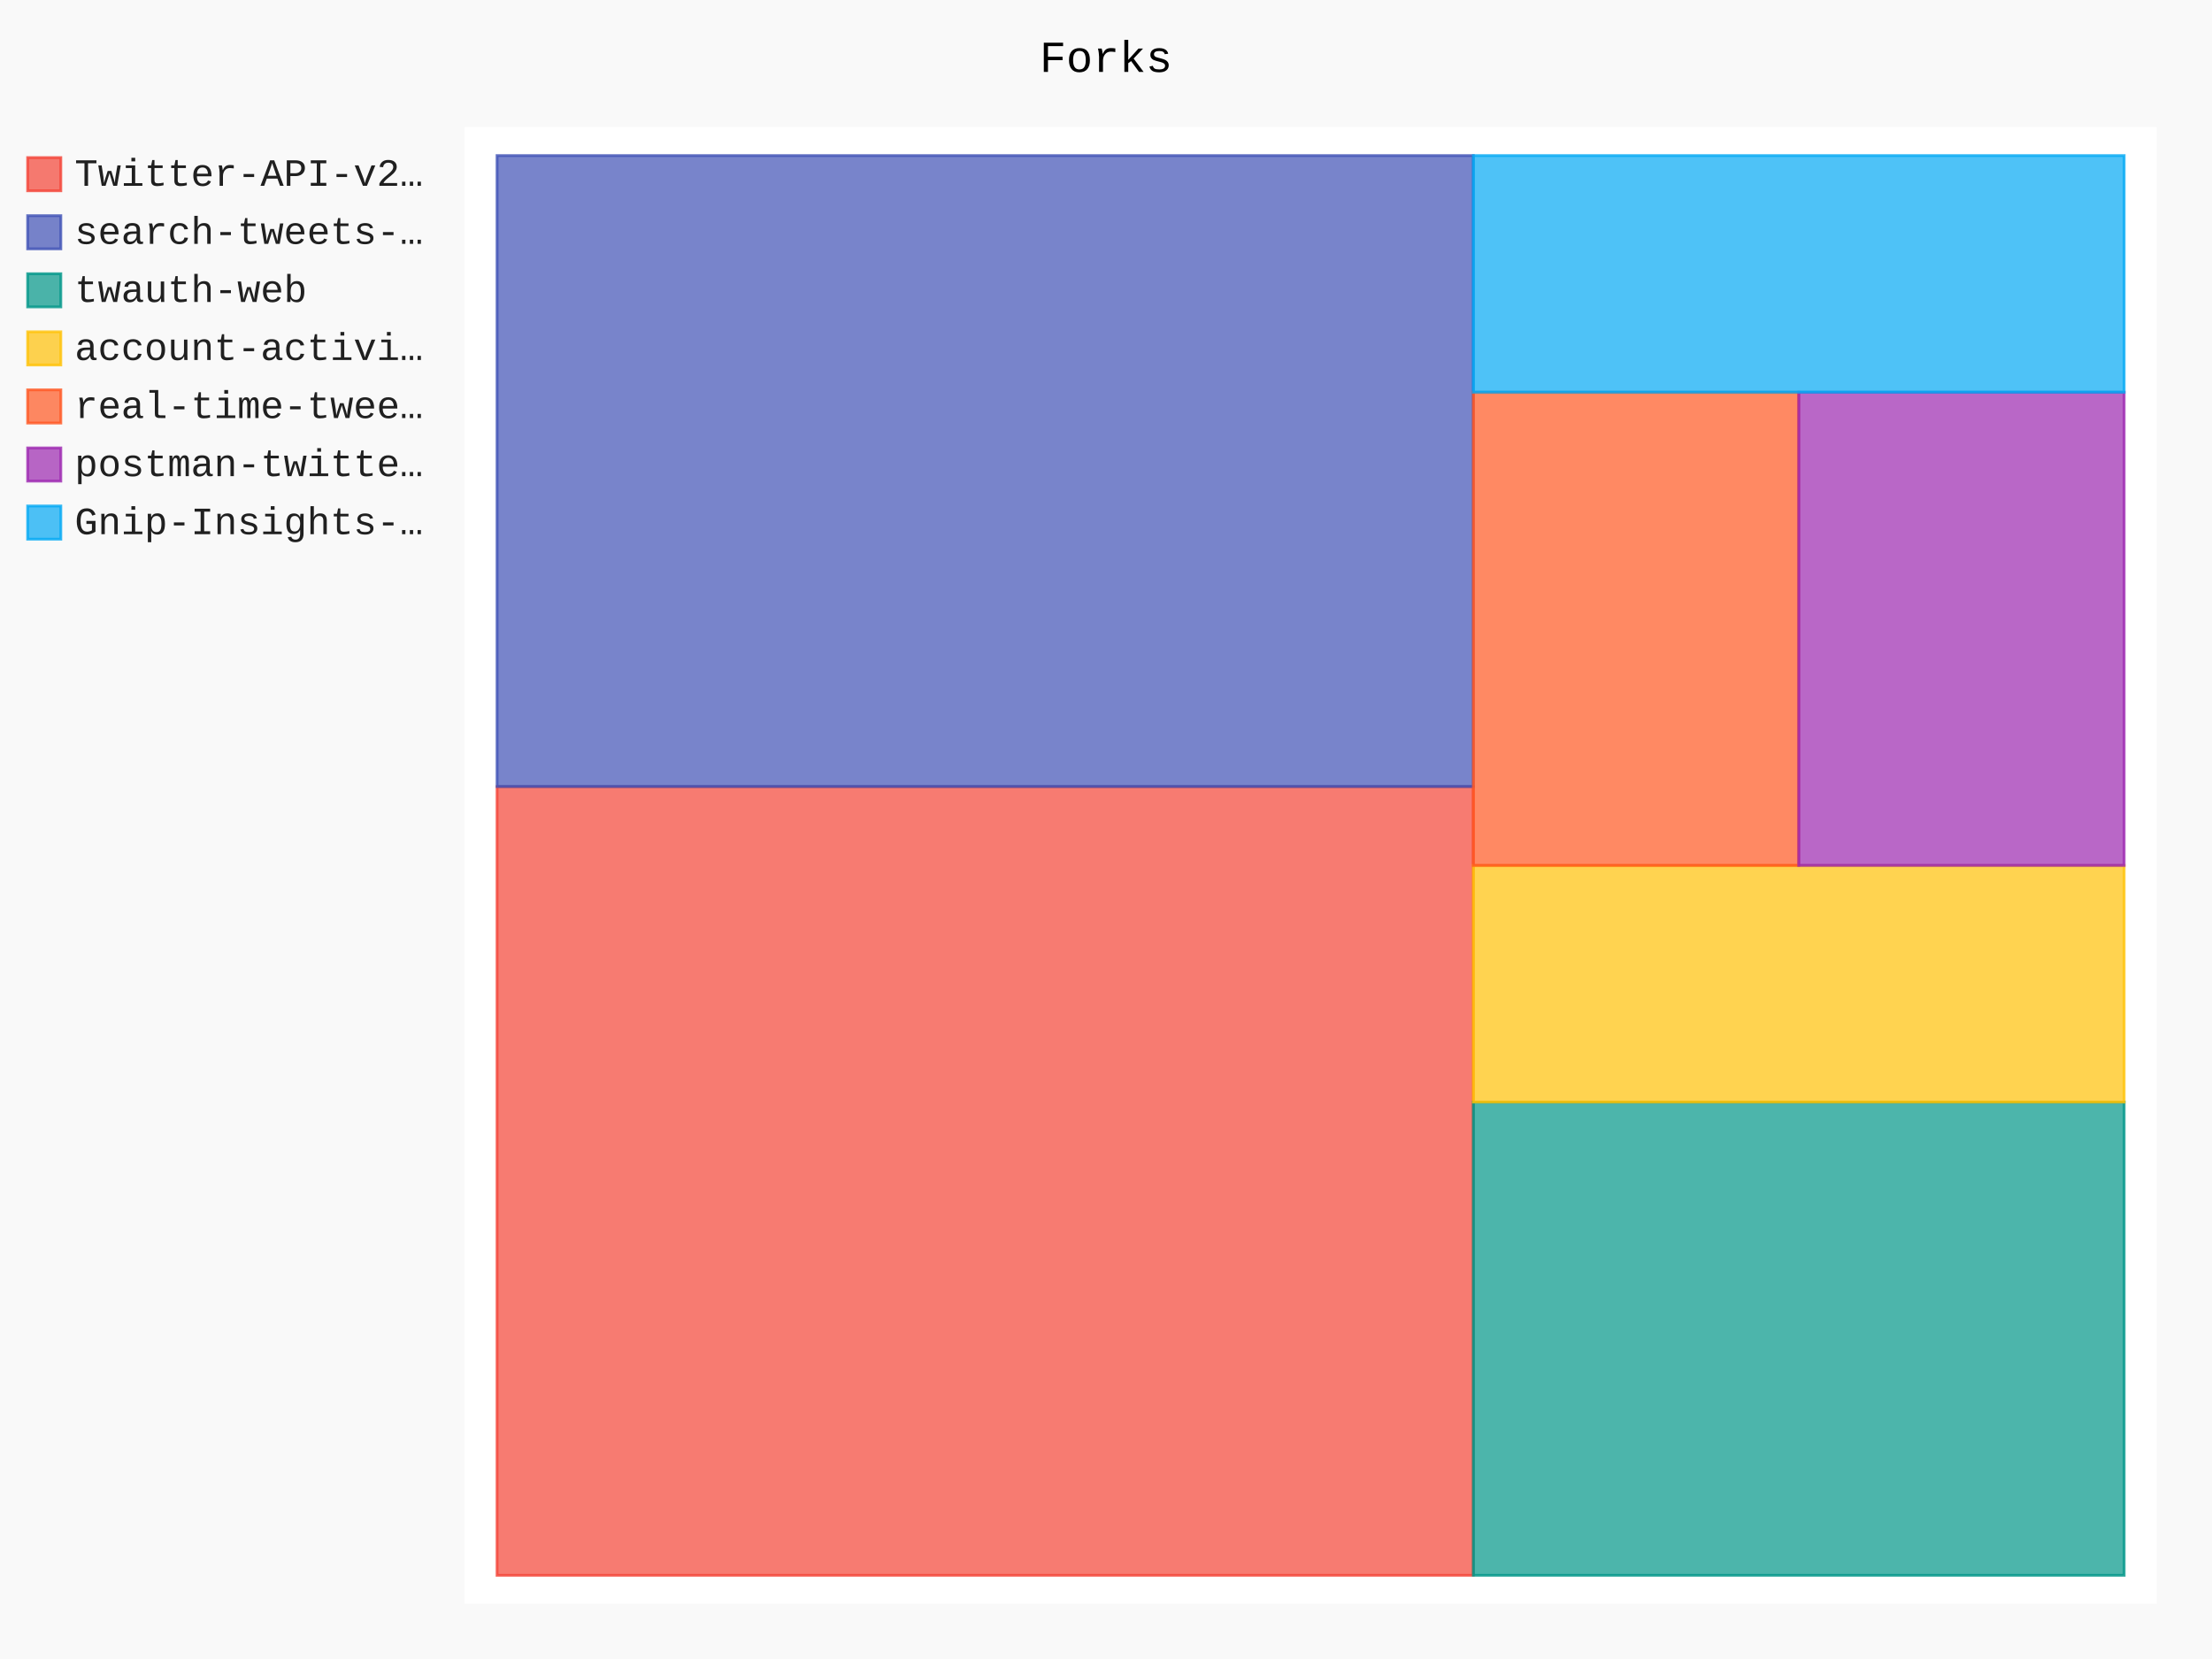
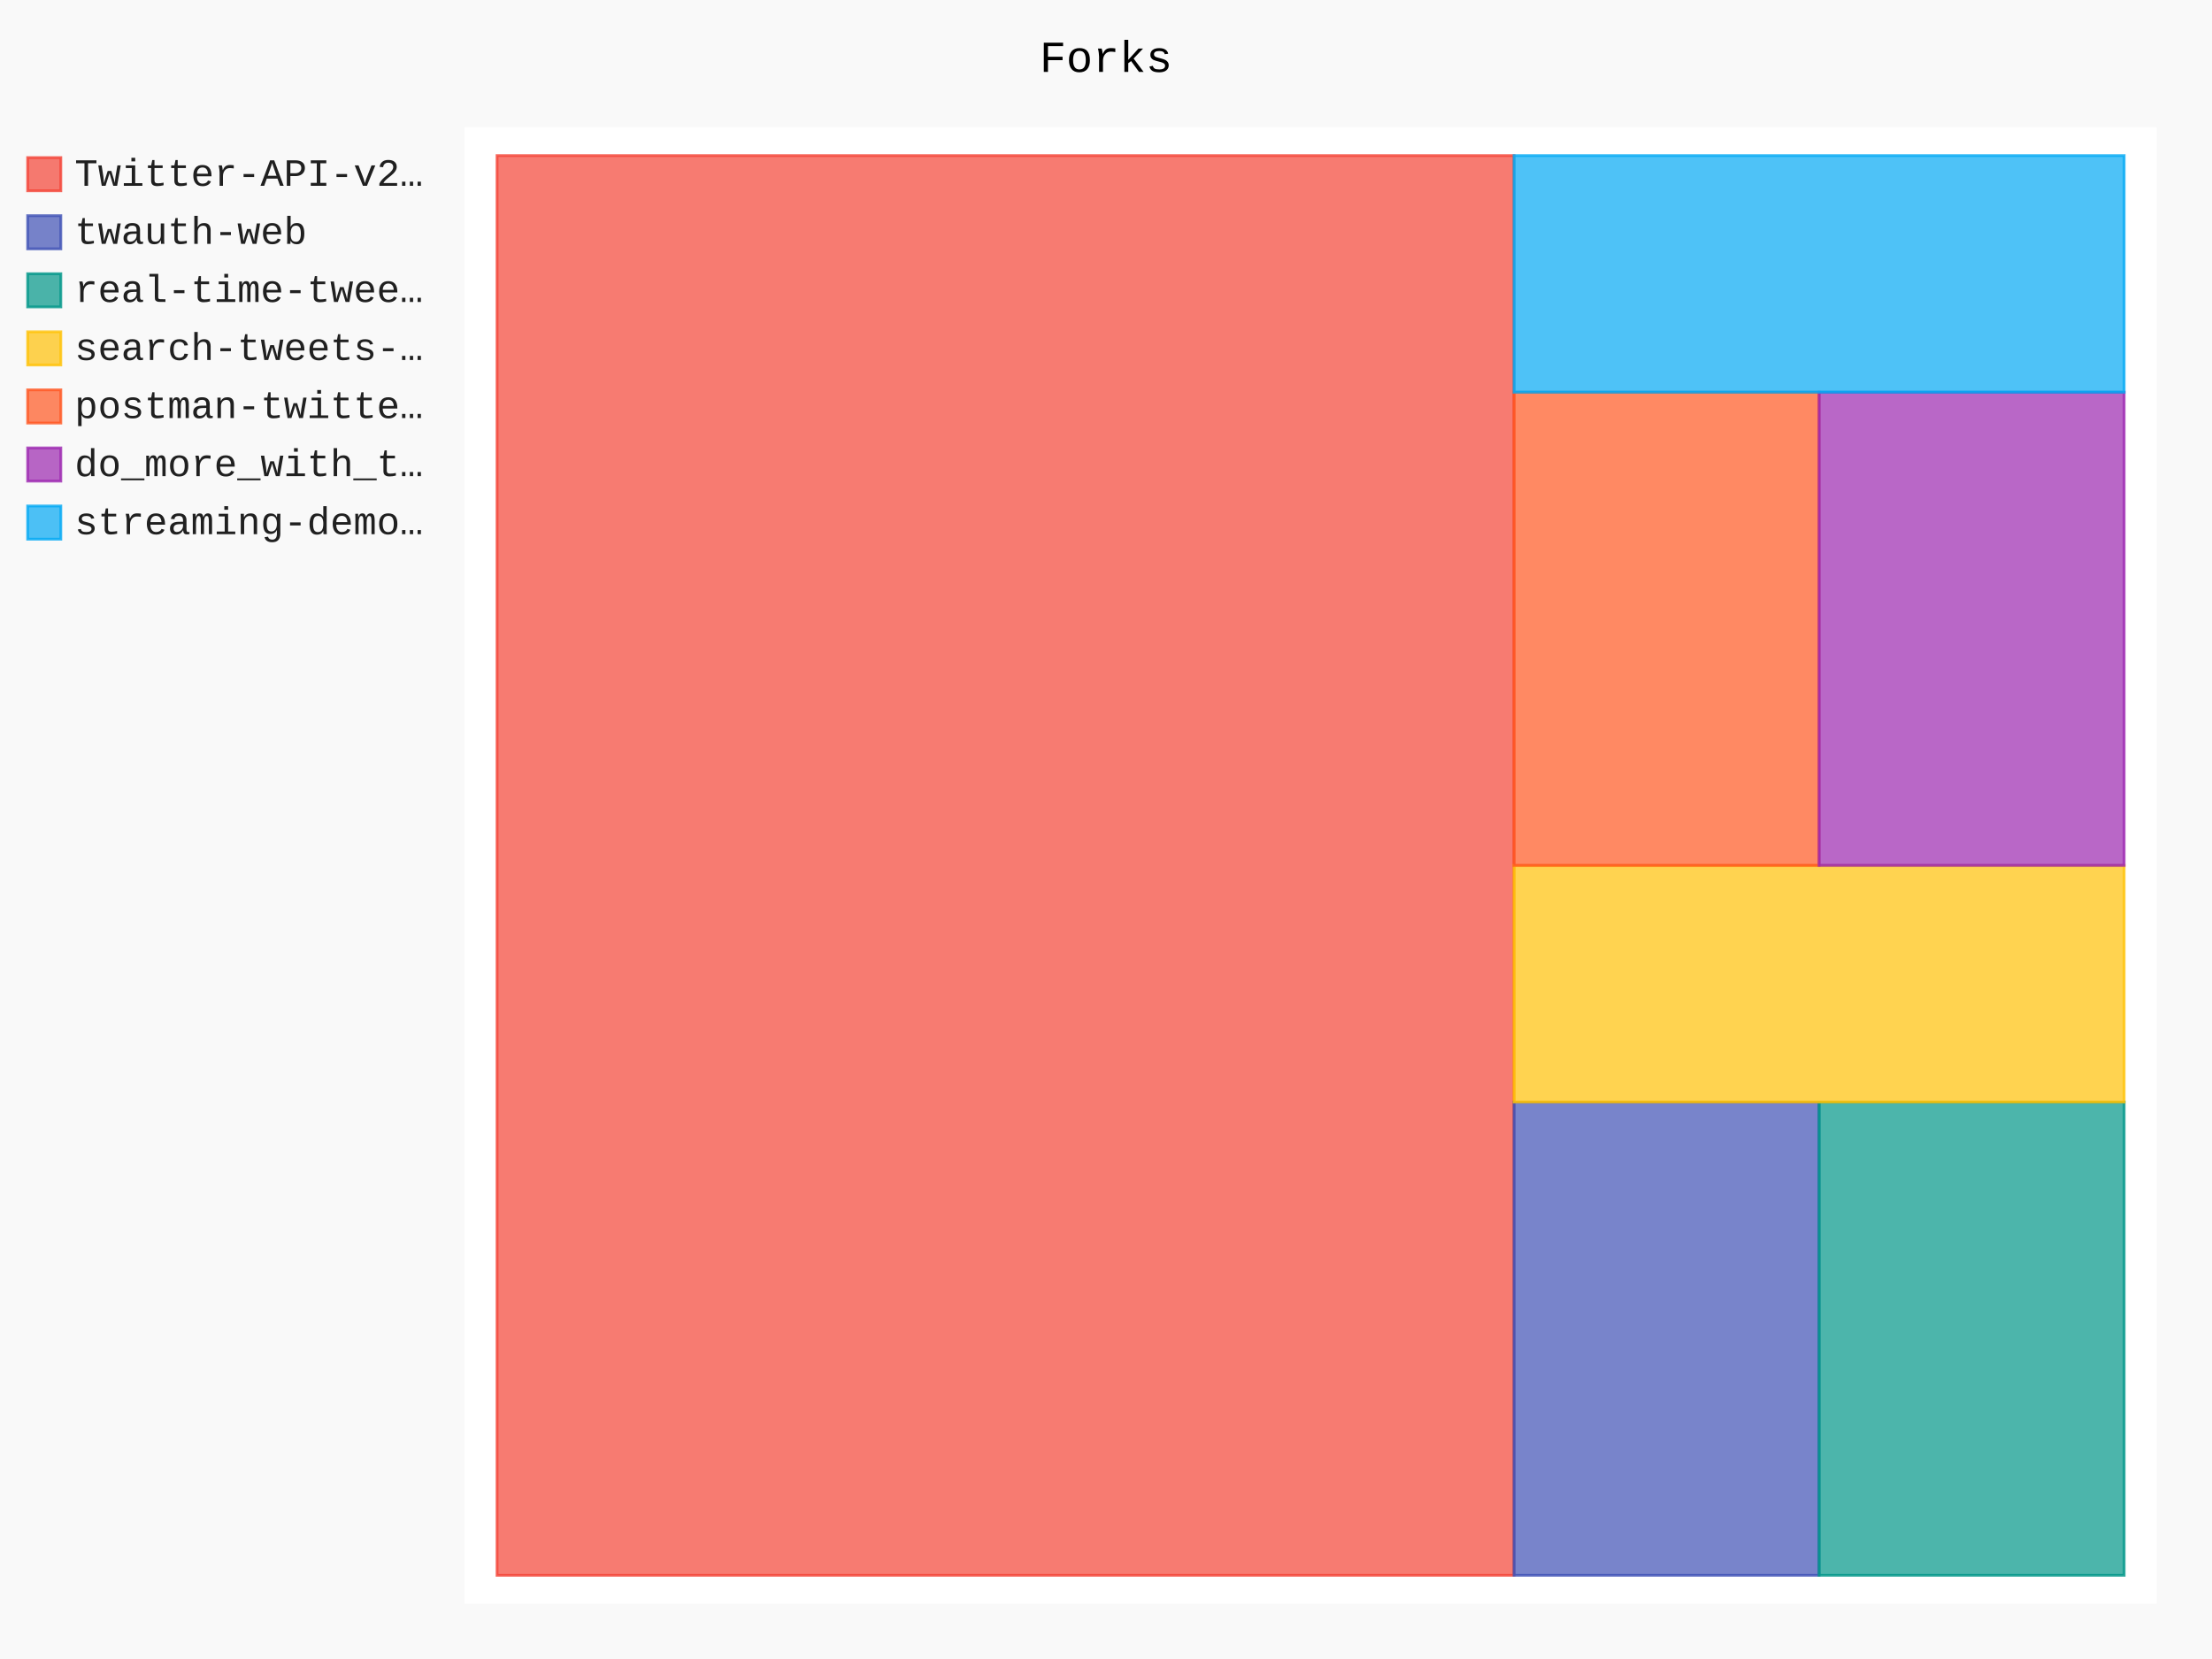
- <svg xmlns="http://www.w3.org/2000/svg" id="chart-66b85b89-fd4b-49eb-bf0d-6de24a2ca634" class="pygal-chart" viewBox="0 0 800 600">
+ <svg xmlns="http://www.w3.org/2000/svg" id="chart-656d6696-0836-4c55-a968-39efcef76732" class="pygal-chart" viewBox="0 0 800 600">
  <defs>
-     <style type="text/css">#chart-66b85b89-fd4b-49eb-bf0d-6de24a2ca634{-webkit-user-select:none;-webkit-font-smoothing:antialiased;font-family:Consolas,"Liberation Mono",Menlo,Courier,monospace}#chart-66b85b89-fd4b-49eb-bf0d-6de24a2ca634 .title{font-family:Consolas,"Liberation Mono",Menlo,Courier,monospace;font-size:16px}#chart-66b85b89-fd4b-49eb-bf0d-6de24a2ca634 .legends .legend text{font-family:Consolas,"Liberation Mono",Menlo,Courier,monospace;font-size:14px}#chart-66b85b89-fd4b-49eb-bf0d-6de24a2ca634 .axis text{font-family:Consolas,"Liberation Mono",Menlo,Courier,monospace;font-size:10px}#chart-66b85b89-fd4b-49eb-bf0d-6de24a2ca634 .axis text.major{font-family:Consolas,"Liberation Mono",Menlo,Courier,monospace;font-size:10px}#chart-66b85b89-fd4b-49eb-bf0d-6de24a2ca634 .text-overlay text.value{font-family:Consolas,"Liberation Mono",Menlo,Courier,monospace;font-size:16px}#chart-66b85b89-fd4b-49eb-bf0d-6de24a2ca634 .text-overlay text.label{font-family:Consolas,"Liberation Mono",Menlo,Courier,monospace;font-size:10px}#chart-66b85b89-fd4b-49eb-bf0d-6de24a2ca634 .tooltip{font-family:Consolas,"Liberation Mono",Menlo,Courier,monospace;font-size:14px}#chart-66b85b89-fd4b-49eb-bf0d-6de24a2ca634 text.no_data{font-family:Consolas,"Liberation Mono",Menlo,Courier,monospace;font-size:64px}
- #chart-66b85b89-fd4b-49eb-bf0d-6de24a2ca634{background-color:rgba(249,249,249,1)}#chart-66b85b89-fd4b-49eb-bf0d-6de24a2ca634 path,#chart-66b85b89-fd4b-49eb-bf0d-6de24a2ca634 line,#chart-66b85b89-fd4b-49eb-bf0d-6de24a2ca634 rect,#chart-66b85b89-fd4b-49eb-bf0d-6de24a2ca634 circle{-webkit-transition:150ms;-moz-transition:150ms;transition:150ms}#chart-66b85b89-fd4b-49eb-bf0d-6de24a2ca634 .graph &gt; .background{fill:rgba(249,249,249,1)}#chart-66b85b89-fd4b-49eb-bf0d-6de24a2ca634 .plot &gt; .background{fill:rgba(255,255,255,1)}#chart-66b85b89-fd4b-49eb-bf0d-6de24a2ca634 .graph{fill:rgba(0,0,0,.87)}#chart-66b85b89-fd4b-49eb-bf0d-6de24a2ca634 text.no_data{fill:rgba(0,0,0,1)}#chart-66b85b89-fd4b-49eb-bf0d-6de24a2ca634 .title{fill:rgba(0,0,0,1)}#chart-66b85b89-fd4b-49eb-bf0d-6de24a2ca634 .legends .legend text{fill:rgba(0,0,0,.87)}#chart-66b85b89-fd4b-49eb-bf0d-6de24a2ca634 .legends .legend:hover text{fill:rgba(0,0,0,1)}#chart-66b85b89-fd4b-49eb-bf0d-6de24a2ca634 .axis .line{stroke:rgba(0,0,0,1)}#chart-66b85b89-fd4b-49eb-bf0d-6de24a2ca634 .axis .guide.line{stroke:rgba(0,0,0,.54)}#chart-66b85b89-fd4b-49eb-bf0d-6de24a2ca634 .axis .major.line{stroke:rgba(0,0,0,.87)}#chart-66b85b89-fd4b-49eb-bf0d-6de24a2ca634 .axis text.major{fill:rgba(0,0,0,1)}#chart-66b85b89-fd4b-49eb-bf0d-6de24a2ca634 .axis.y .guides:hover .guide.line,#chart-66b85b89-fd4b-49eb-bf0d-6de24a2ca634 .line-graph .axis.x .guides:hover .guide.line,#chart-66b85b89-fd4b-49eb-bf0d-6de24a2ca634 .stackedline-graph .axis.x .guides:hover .guide.line,#chart-66b85b89-fd4b-49eb-bf0d-6de24a2ca634 .xy-graph .axis.x .guides:hover .guide.line{stroke:rgba(0,0,0,1)}#chart-66b85b89-fd4b-49eb-bf0d-6de24a2ca634 .axis .guides:hover text{fill:rgba(0,0,0,1)}#chart-66b85b89-fd4b-49eb-bf0d-6de24a2ca634 .reactive{fill-opacity:.7;stroke-opacity:.8}#chart-66b85b89-fd4b-49eb-bf0d-6de24a2ca634 .ci{stroke:rgba(0,0,0,.87)}#chart-66b85b89-fd4b-49eb-bf0d-6de24a2ca634 .reactive.active,#chart-66b85b89-fd4b-49eb-bf0d-6de24a2ca634 .active .reactive{fill-opacity:.8;stroke-opacity:.9;stroke-width:4}#chart-66b85b89-fd4b-49eb-bf0d-6de24a2ca634 .ci .reactive.active{stroke-width:1.5}#chart-66b85b89-fd4b-49eb-bf0d-6de24a2ca634 .series text{fill:rgba(0,0,0,1)}#chart-66b85b89-fd4b-49eb-bf0d-6de24a2ca634 .tooltip rect{fill:rgba(255,255,255,1);stroke:rgba(0,0,0,1);-webkit-transition:opacity 150ms;-moz-transition:opacity 150ms;transition:opacity 150ms}#chart-66b85b89-fd4b-49eb-bf0d-6de24a2ca634 .tooltip .label{fill:rgba(0,0,0,.87)}#chart-66b85b89-fd4b-49eb-bf0d-6de24a2ca634 .tooltip .label{fill:rgba(0,0,0,.87)}#chart-66b85b89-fd4b-49eb-bf0d-6de24a2ca634 .tooltip .legend{font-size:.8em;fill:rgba(0,0,0,.54)}#chart-66b85b89-fd4b-49eb-bf0d-6de24a2ca634 .tooltip .x_label{font-size:.6em;fill:rgba(0,0,0,1)}#chart-66b85b89-fd4b-49eb-bf0d-6de24a2ca634 .tooltip .xlink{font-size:.5em;text-decoration:underline}#chart-66b85b89-fd4b-49eb-bf0d-6de24a2ca634 .tooltip .value{font-size:1.5em}#chart-66b85b89-fd4b-49eb-bf0d-6de24a2ca634 .bound{font-size:.5em}#chart-66b85b89-fd4b-49eb-bf0d-6de24a2ca634 .max-value{font-size:.75em;fill:rgba(0,0,0,.54)}#chart-66b85b89-fd4b-49eb-bf0d-6de24a2ca634 .map-element{fill:rgba(255,255,255,1);stroke:rgba(0,0,0,.54) !important}#chart-66b85b89-fd4b-49eb-bf0d-6de24a2ca634 .map-element .reactive{fill-opacity:inherit;stroke-opacity:inherit}#chart-66b85b89-fd4b-49eb-bf0d-6de24a2ca634 .color-0,#chart-66b85b89-fd4b-49eb-bf0d-6de24a2ca634 .color-0 a:visited{stroke:#F44336;fill:#F44336}#chart-66b85b89-fd4b-49eb-bf0d-6de24a2ca634 .color-1,#chart-66b85b89-fd4b-49eb-bf0d-6de24a2ca634 .color-1 a:visited{stroke:#3F51B5;fill:#3F51B5}#chart-66b85b89-fd4b-49eb-bf0d-6de24a2ca634 .color-2,#chart-66b85b89-fd4b-49eb-bf0d-6de24a2ca634 .color-2 a:visited{stroke:#009688;fill:#009688}#chart-66b85b89-fd4b-49eb-bf0d-6de24a2ca634 .color-3,#chart-66b85b89-fd4b-49eb-bf0d-6de24a2ca634 .color-3 a:visited{stroke:#FFC107;fill:#FFC107}#chart-66b85b89-fd4b-49eb-bf0d-6de24a2ca634 .color-4,#chart-66b85b89-fd4b-49eb-bf0d-6de24a2ca634 .color-4 a:visited{stroke:#FF5722;fill:#FF5722}#chart-66b85b89-fd4b-49eb-bf0d-6de24a2ca634 .color-5,#chart-66b85b89-fd4b-49eb-bf0d-6de24a2ca634 .color-5 a:visited{stroke:#9C27B0;fill:#9C27B0}#chart-66b85b89-fd4b-49eb-bf0d-6de24a2ca634 .color-6,#chart-66b85b89-fd4b-49eb-bf0d-6de24a2ca634 .color-6 a:visited{stroke:#03A9F4;fill:#03A9F4}#chart-66b85b89-fd4b-49eb-bf0d-6de24a2ca634 .text-overlay .color-0 text{fill:black}#chart-66b85b89-fd4b-49eb-bf0d-6de24a2ca634 .text-overlay .color-1 text{fill:black}#chart-66b85b89-fd4b-49eb-bf0d-6de24a2ca634 .text-overlay .color-2 text{fill:black}#chart-66b85b89-fd4b-49eb-bf0d-6de24a2ca634 .text-overlay .color-3 text{fill:black}#chart-66b85b89-fd4b-49eb-bf0d-6de24a2ca634 .text-overlay .color-4 text{fill:black}#chart-66b85b89-fd4b-49eb-bf0d-6de24a2ca634 .text-overlay .color-5 text{fill:black}#chart-66b85b89-fd4b-49eb-bf0d-6de24a2ca634 .text-overlay .color-6 text{fill:black}
- #chart-66b85b89-fd4b-49eb-bf0d-6de24a2ca634 text.no_data{text-anchor:middle}#chart-66b85b89-fd4b-49eb-bf0d-6de24a2ca634 .guide.line{fill:none}#chart-66b85b89-fd4b-49eb-bf0d-6de24a2ca634 .centered{text-anchor:middle}#chart-66b85b89-fd4b-49eb-bf0d-6de24a2ca634 .title{text-anchor:middle}#chart-66b85b89-fd4b-49eb-bf0d-6de24a2ca634 .legends .legend text{fill-opacity:1}#chart-66b85b89-fd4b-49eb-bf0d-6de24a2ca634 .axis.x text{text-anchor:middle}#chart-66b85b89-fd4b-49eb-bf0d-6de24a2ca634 .axis.x:not(.web) text[transform]{text-anchor:start}#chart-66b85b89-fd4b-49eb-bf0d-6de24a2ca634 .axis.x:not(.web) text[transform].backwards{text-anchor:end}#chart-66b85b89-fd4b-49eb-bf0d-6de24a2ca634 .axis.y text{text-anchor:end}#chart-66b85b89-fd4b-49eb-bf0d-6de24a2ca634 .axis.y text[transform].backwards{text-anchor:start}#chart-66b85b89-fd4b-49eb-bf0d-6de24a2ca634 .axis.y2 text{text-anchor:start}#chart-66b85b89-fd4b-49eb-bf0d-6de24a2ca634 .axis.y2 text[transform].backwards{text-anchor:end}#chart-66b85b89-fd4b-49eb-bf0d-6de24a2ca634 .axis .guide.line{stroke-dasharray:4,4}#chart-66b85b89-fd4b-49eb-bf0d-6de24a2ca634 .axis .major.guide.line{stroke-dasharray:6,6}#chart-66b85b89-fd4b-49eb-bf0d-6de24a2ca634 .horizontal .axis.y .guide.line,#chart-66b85b89-fd4b-49eb-bf0d-6de24a2ca634 .horizontal .axis.y2 .guide.line,#chart-66b85b89-fd4b-49eb-bf0d-6de24a2ca634 .vertical .axis.x .guide.line{opacity:0}#chart-66b85b89-fd4b-49eb-bf0d-6de24a2ca634 .horizontal .axis.always_show .guide.line,#chart-66b85b89-fd4b-49eb-bf0d-6de24a2ca634 .vertical .axis.always_show .guide.line{opacity:1 !important}#chart-66b85b89-fd4b-49eb-bf0d-6de24a2ca634 .axis.y .guides:hover .guide.line,#chart-66b85b89-fd4b-49eb-bf0d-6de24a2ca634 .axis.y2 .guides:hover .guide.line,#chart-66b85b89-fd4b-49eb-bf0d-6de24a2ca634 .axis.x .guides:hover .guide.line{opacity:1}#chart-66b85b89-fd4b-49eb-bf0d-6de24a2ca634 .axis .guides:hover text{opacity:1}#chart-66b85b89-fd4b-49eb-bf0d-6de24a2ca634 .nofill{fill:none}#chart-66b85b89-fd4b-49eb-bf0d-6de24a2ca634 .subtle-fill{fill-opacity:.2}#chart-66b85b89-fd4b-49eb-bf0d-6de24a2ca634 .dot{stroke-width:1px;fill-opacity:1}#chart-66b85b89-fd4b-49eb-bf0d-6de24a2ca634 .dot.active{stroke-width:5px}#chart-66b85b89-fd4b-49eb-bf0d-6de24a2ca634 .dot.negative{fill:transparent}#chart-66b85b89-fd4b-49eb-bf0d-6de24a2ca634 text,#chart-66b85b89-fd4b-49eb-bf0d-6de24a2ca634 tspan{stroke:none !important}#chart-66b85b89-fd4b-49eb-bf0d-6de24a2ca634 .series text.active{opacity:1}#chart-66b85b89-fd4b-49eb-bf0d-6de24a2ca634 .tooltip rect{fill-opacity:.95;stroke-width:.5}#chart-66b85b89-fd4b-49eb-bf0d-6de24a2ca634 .tooltip text{fill-opacity:1}#chart-66b85b89-fd4b-49eb-bf0d-6de24a2ca634 .showable{visibility:hidden}#chart-66b85b89-fd4b-49eb-bf0d-6de24a2ca634 .showable.shown{visibility:visible}#chart-66b85b89-fd4b-49eb-bf0d-6de24a2ca634 .gauge-background{fill:rgba(229,229,229,1);stroke:none}#chart-66b85b89-fd4b-49eb-bf0d-6de24a2ca634 .bg-lines{stroke:rgba(249,249,249,1);stroke-width:2px}</style>
+     <style type="text/css">#chart-656d6696-0836-4c55-a968-39efcef76732{-webkit-user-select:none;-webkit-font-smoothing:antialiased;font-family:Consolas,"Liberation Mono",Menlo,Courier,monospace}#chart-656d6696-0836-4c55-a968-39efcef76732 .title{font-family:Consolas,"Liberation Mono",Menlo,Courier,monospace;font-size:16px}#chart-656d6696-0836-4c55-a968-39efcef76732 .legends .legend text{font-family:Consolas,"Liberation Mono",Menlo,Courier,monospace;font-size:14px}#chart-656d6696-0836-4c55-a968-39efcef76732 .axis text{font-family:Consolas,"Liberation Mono",Menlo,Courier,monospace;font-size:10px}#chart-656d6696-0836-4c55-a968-39efcef76732 .axis text.major{font-family:Consolas,"Liberation Mono",Menlo,Courier,monospace;font-size:10px}#chart-656d6696-0836-4c55-a968-39efcef76732 .text-overlay text.value{font-family:Consolas,"Liberation Mono",Menlo,Courier,monospace;font-size:16px}#chart-656d6696-0836-4c55-a968-39efcef76732 .text-overlay text.label{font-family:Consolas,"Liberation Mono",Menlo,Courier,monospace;font-size:10px}#chart-656d6696-0836-4c55-a968-39efcef76732 .tooltip{font-family:Consolas,"Liberation Mono",Menlo,Courier,monospace;font-size:14px}#chart-656d6696-0836-4c55-a968-39efcef76732 text.no_data{font-family:Consolas,"Liberation Mono",Menlo,Courier,monospace;font-size:64px}
+ #chart-656d6696-0836-4c55-a968-39efcef76732{background-color:rgba(249,249,249,1)}#chart-656d6696-0836-4c55-a968-39efcef76732 path,#chart-656d6696-0836-4c55-a968-39efcef76732 line,#chart-656d6696-0836-4c55-a968-39efcef76732 rect,#chart-656d6696-0836-4c55-a968-39efcef76732 circle{-webkit-transition:150ms;-moz-transition:150ms;transition:150ms}#chart-656d6696-0836-4c55-a968-39efcef76732 .graph &gt; .background{fill:rgba(249,249,249,1)}#chart-656d6696-0836-4c55-a968-39efcef76732 .plot &gt; .background{fill:rgba(255,255,255,1)}#chart-656d6696-0836-4c55-a968-39efcef76732 .graph{fill:rgba(0,0,0,.87)}#chart-656d6696-0836-4c55-a968-39efcef76732 text.no_data{fill:rgba(0,0,0,1)}#chart-656d6696-0836-4c55-a968-39efcef76732 .title{fill:rgba(0,0,0,1)}#chart-656d6696-0836-4c55-a968-39efcef76732 .legends .legend text{fill:rgba(0,0,0,.87)}#chart-656d6696-0836-4c55-a968-39efcef76732 .legends .legend:hover text{fill:rgba(0,0,0,1)}#chart-656d6696-0836-4c55-a968-39efcef76732 .axis .line{stroke:rgba(0,0,0,1)}#chart-656d6696-0836-4c55-a968-39efcef76732 .axis .guide.line{stroke:rgba(0,0,0,.54)}#chart-656d6696-0836-4c55-a968-39efcef76732 .axis .major.line{stroke:rgba(0,0,0,.87)}#chart-656d6696-0836-4c55-a968-39efcef76732 .axis text.major{fill:rgba(0,0,0,1)}#chart-656d6696-0836-4c55-a968-39efcef76732 .axis.y .guides:hover .guide.line,#chart-656d6696-0836-4c55-a968-39efcef76732 .line-graph .axis.x .guides:hover .guide.line,#chart-656d6696-0836-4c55-a968-39efcef76732 .stackedline-graph .axis.x .guides:hover .guide.line,#chart-656d6696-0836-4c55-a968-39efcef76732 .xy-graph .axis.x .guides:hover .guide.line{stroke:rgba(0,0,0,1)}#chart-656d6696-0836-4c55-a968-39efcef76732 .axis .guides:hover text{fill:rgba(0,0,0,1)}#chart-656d6696-0836-4c55-a968-39efcef76732 .reactive{fill-opacity:.7;stroke-opacity:.8}#chart-656d6696-0836-4c55-a968-39efcef76732 .ci{stroke:rgba(0,0,0,.87)}#chart-656d6696-0836-4c55-a968-39efcef76732 .reactive.active,#chart-656d6696-0836-4c55-a968-39efcef76732 .active .reactive{fill-opacity:.8;stroke-opacity:.9;stroke-width:4}#chart-656d6696-0836-4c55-a968-39efcef76732 .ci .reactive.active{stroke-width:1.5}#chart-656d6696-0836-4c55-a968-39efcef76732 .series text{fill:rgba(0,0,0,1)}#chart-656d6696-0836-4c55-a968-39efcef76732 .tooltip rect{fill:rgba(255,255,255,1);stroke:rgba(0,0,0,1);-webkit-transition:opacity 150ms;-moz-transition:opacity 150ms;transition:opacity 150ms}#chart-656d6696-0836-4c55-a968-39efcef76732 .tooltip .label{fill:rgba(0,0,0,.87)}#chart-656d6696-0836-4c55-a968-39efcef76732 .tooltip .label{fill:rgba(0,0,0,.87)}#chart-656d6696-0836-4c55-a968-39efcef76732 .tooltip .legend{font-size:.8em;fill:rgba(0,0,0,.54)}#chart-656d6696-0836-4c55-a968-39efcef76732 .tooltip .x_label{font-size:.6em;fill:rgba(0,0,0,1)}#chart-656d6696-0836-4c55-a968-39efcef76732 .tooltip .xlink{font-size:.5em;text-decoration:underline}#chart-656d6696-0836-4c55-a968-39efcef76732 .tooltip .value{font-size:1.5em}#chart-656d6696-0836-4c55-a968-39efcef76732 .bound{font-size:.5em}#chart-656d6696-0836-4c55-a968-39efcef76732 .max-value{font-size:.75em;fill:rgba(0,0,0,.54)}#chart-656d6696-0836-4c55-a968-39efcef76732 .map-element{fill:rgba(255,255,255,1);stroke:rgba(0,0,0,.54) !important}#chart-656d6696-0836-4c55-a968-39efcef76732 .map-element .reactive{fill-opacity:inherit;stroke-opacity:inherit}#chart-656d6696-0836-4c55-a968-39efcef76732 .color-0,#chart-656d6696-0836-4c55-a968-39efcef76732 .color-0 a:visited{stroke:#F44336;fill:#F44336}#chart-656d6696-0836-4c55-a968-39efcef76732 .color-1,#chart-656d6696-0836-4c55-a968-39efcef76732 .color-1 a:visited{stroke:#3F51B5;fill:#3F51B5}#chart-656d6696-0836-4c55-a968-39efcef76732 .color-2,#chart-656d6696-0836-4c55-a968-39efcef76732 .color-2 a:visited{stroke:#009688;fill:#009688}#chart-656d6696-0836-4c55-a968-39efcef76732 .color-3,#chart-656d6696-0836-4c55-a968-39efcef76732 .color-3 a:visited{stroke:#FFC107;fill:#FFC107}#chart-656d6696-0836-4c55-a968-39efcef76732 .color-4,#chart-656d6696-0836-4c55-a968-39efcef76732 .color-4 a:visited{stroke:#FF5722;fill:#FF5722}#chart-656d6696-0836-4c55-a968-39efcef76732 .color-5,#chart-656d6696-0836-4c55-a968-39efcef76732 .color-5 a:visited{stroke:#9C27B0;fill:#9C27B0}#chart-656d6696-0836-4c55-a968-39efcef76732 .color-6,#chart-656d6696-0836-4c55-a968-39efcef76732 .color-6 a:visited{stroke:#03A9F4;fill:#03A9F4}#chart-656d6696-0836-4c55-a968-39efcef76732 .text-overlay .color-0 text{fill:black}#chart-656d6696-0836-4c55-a968-39efcef76732 .text-overlay .color-1 text{fill:black}#chart-656d6696-0836-4c55-a968-39efcef76732 .text-overlay .color-2 text{fill:black}#chart-656d6696-0836-4c55-a968-39efcef76732 .text-overlay .color-3 text{fill:black}#chart-656d6696-0836-4c55-a968-39efcef76732 .text-overlay .color-4 text{fill:black}#chart-656d6696-0836-4c55-a968-39efcef76732 .text-overlay .color-5 text{fill:black}#chart-656d6696-0836-4c55-a968-39efcef76732 .text-overlay .color-6 text{fill:black}
+ #chart-656d6696-0836-4c55-a968-39efcef76732 text.no_data{text-anchor:middle}#chart-656d6696-0836-4c55-a968-39efcef76732 .guide.line{fill:none}#chart-656d6696-0836-4c55-a968-39efcef76732 .centered{text-anchor:middle}#chart-656d6696-0836-4c55-a968-39efcef76732 .title{text-anchor:middle}#chart-656d6696-0836-4c55-a968-39efcef76732 .legends .legend text{fill-opacity:1}#chart-656d6696-0836-4c55-a968-39efcef76732 .axis.x text{text-anchor:middle}#chart-656d6696-0836-4c55-a968-39efcef76732 .axis.x:not(.web) text[transform]{text-anchor:start}#chart-656d6696-0836-4c55-a968-39efcef76732 .axis.x:not(.web) text[transform].backwards{text-anchor:end}#chart-656d6696-0836-4c55-a968-39efcef76732 .axis.y text{text-anchor:end}#chart-656d6696-0836-4c55-a968-39efcef76732 .axis.y text[transform].backwards{text-anchor:start}#chart-656d6696-0836-4c55-a968-39efcef76732 .axis.y2 text{text-anchor:start}#chart-656d6696-0836-4c55-a968-39efcef76732 .axis.y2 text[transform].backwards{text-anchor:end}#chart-656d6696-0836-4c55-a968-39efcef76732 .axis .guide.line{stroke-dasharray:4,4}#chart-656d6696-0836-4c55-a968-39efcef76732 .axis .major.guide.line{stroke-dasharray:6,6}#chart-656d6696-0836-4c55-a968-39efcef76732 .horizontal .axis.y .guide.line,#chart-656d6696-0836-4c55-a968-39efcef76732 .horizontal .axis.y2 .guide.line,#chart-656d6696-0836-4c55-a968-39efcef76732 .vertical .axis.x .guide.line{opacity:0}#chart-656d6696-0836-4c55-a968-39efcef76732 .horizontal .axis.always_show .guide.line,#chart-656d6696-0836-4c55-a968-39efcef76732 .vertical .axis.always_show .guide.line{opacity:1 !important}#chart-656d6696-0836-4c55-a968-39efcef76732 .axis.y .guides:hover .guide.line,#chart-656d6696-0836-4c55-a968-39efcef76732 .axis.y2 .guides:hover .guide.line,#chart-656d6696-0836-4c55-a968-39efcef76732 .axis.x .guides:hover .guide.line{opacity:1}#chart-656d6696-0836-4c55-a968-39efcef76732 .axis .guides:hover text{opacity:1}#chart-656d6696-0836-4c55-a968-39efcef76732 .nofill{fill:none}#chart-656d6696-0836-4c55-a968-39efcef76732 .subtle-fill{fill-opacity:.2}#chart-656d6696-0836-4c55-a968-39efcef76732 .dot{stroke-width:1px;fill-opacity:1}#chart-656d6696-0836-4c55-a968-39efcef76732 .dot.active{stroke-width:5px}#chart-656d6696-0836-4c55-a968-39efcef76732 .dot.negative{fill:transparent}#chart-656d6696-0836-4c55-a968-39efcef76732 text,#chart-656d6696-0836-4c55-a968-39efcef76732 tspan{stroke:none !important}#chart-656d6696-0836-4c55-a968-39efcef76732 .series text.active{opacity:1}#chart-656d6696-0836-4c55-a968-39efcef76732 .tooltip rect{fill-opacity:.95;stroke-width:.5}#chart-656d6696-0836-4c55-a968-39efcef76732 .tooltip text{fill-opacity:1}#chart-656d6696-0836-4c55-a968-39efcef76732 .showable{visibility:hidden}#chart-656d6696-0836-4c55-a968-39efcef76732 .showable.shown{visibility:visible}#chart-656d6696-0836-4c55-a968-39efcef76732 .gauge-background{fill:rgba(229,229,229,1);stroke:none}#chart-656d6696-0836-4c55-a968-39efcef76732 .bg-lines{stroke:rgba(249,249,249,1);stroke-width:2px}</style>
  </defs>
  <g class="graph treemap-graph vertical">
    <rect x="0" y="0" width="800" height="600" class="background" />
    <g transform="translate(168, 46)" class="plot">
      <rect x="0" y="0" width="612.0" height="534" class="background" />
      <g class="series serie-0 color-0">
        <g class="rects">
          <g class="rect">
-             <rect x="11.769" y="238.474" width="353.077" height="285.256" class="rect reactive tooltip-trigger" />
+             <rect x="11.769" y="10.269" width="367.788" height="513.462" class="rect reactive tooltip-trigger" />
          </g>
        </g>
      </g>
      <g class="series serie-1 color-1">
        <g class="rects">
          <g class="rect">
-             <rect x="11.769" y="10.269" width="353.077" height="228.205" class="rect reactive tooltip-trigger" />
+             <rect x="379.558" y="352.577" width="110.337" height="171.154" class="rect reactive tooltip-trigger" />
          </g>
        </g>
      </g>
      <g class="series serie-2 color-2">
        <g class="rects">
          <g class="rect">
-             <rect x="364.846" y="352.577" width="235.385" height="171.154" class="rect reactive tooltip-trigger" />
+             <rect x="489.894" y="352.577" width="110.337" height="171.154" class="rect reactive tooltip-trigger" />
          </g>
        </g>
      </g>
      <g class="series serie-3 color-3">
        <g class="rects">
          <g class="rect">
-             <rect x="364.846" y="267.0" width="235.385" height="85.577" class="rect reactive tooltip-trigger" />
+             <rect x="379.558" y="267.0" width="220.673" height="85.577" class="rect reactive tooltip-trigger" />
          </g>
        </g>
      </g>
      <g class="series serie-4 color-4">
        <g class="rects">
          <g class="rect">
-             <rect x="364.846" y="95.846" width="117.692" height="171.154" class="rect reactive tooltip-trigger" />
+             <rect x="379.558" y="95.846" width="110.337" height="171.154" class="rect reactive tooltip-trigger" />
          </g>
        </g>
      </g>
      <g class="series serie-5 color-5">
        <g class="rects">
          <g class="rect">
-             <rect x="482.538" y="95.846" width="117.692" height="171.154" class="rect reactive tooltip-trigger" />
+             <rect x="489.894" y="95.846" width="110.337" height="171.154" class="rect reactive tooltip-trigger" />
          </g>
        </g>
      </g>
      <g class="series serie-6 color-6">
        <g class="rects">
          <g class="rect">
-             <rect x="364.846" y="10.269" width="235.385" height="85.577" class="rect reactive tooltip-trigger" />
+             <rect x="379.558" y="10.269" width="220.673" height="85.577" class="rect reactive tooltip-trigger" />
          </g>
        </g>
      </g>
    </g>
    <g class="titles">
      <text x="400.0" y="26" class="title plot_title">Forks</text>
    </g>
    <g transform="translate(168, 46)" class="plot overlay">
      <g class="series serie-0 color-0" />
      <g class="series serie-1 color-1" />
      <g class="series serie-2 color-2" />
      <g class="series serie-3 color-3" />
      <g class="series serie-4 color-4" />
      <g class="series serie-5 color-5" />
      <g class="series serie-6 color-6" />
    </g>
    <g transform="translate(168, 46)" class="plot text-overlay">
      <g class="series serie-0 color-0" />
      <g class="series serie-1 color-1" />
      <g class="series serie-2 color-2" />
      <g class="series serie-3 color-3" />
      <g class="series serie-4 color-4" />
      <g class="series serie-5 color-5" />
      <g class="series serie-6 color-6" />
    </g>
    <g transform="translate(168, 46)" class="plot tooltip-overlay">
      <g transform="translate(0 0)" style="opacity: 0" class="tooltip">
        <rect rx="0" ry="0" width="0" height="0" class="tooltip-box" />
        <g class="text" />
      </g>
    </g>
    <g transform="translate(10, 56)" class="legends">
      <g id="activate-serie-0" class="legend reactive activate-serie">
        <rect x="0.0" y="1.0" width="12" height="12" class="color-0 reactive" />
        <text x="17.0" y="11.2">Twitter-API-v2…</text>
      </g>
      <g id="activate-serie-1" class="legend reactive activate-serie">
        <rect x="0.0" y="22.0" width="12" height="12" class="color-1 reactive" />
-         <text x="17.0" y="32.2">search-tweets-…</text>
+         <text x="17.0" y="32.2">twauth-web</text>
      </g>
      <g id="activate-serie-2" class="legend reactive activate-serie">
        <rect x="0.0" y="43.0" width="12" height="12" class="color-2 reactive" />
-         <text x="17.0" y="53.2">twauth-web</text>
+         <text x="17.0" y="53.2">real-time-twee…</text>
      </g>
      <g id="activate-serie-3" class="legend reactive activate-serie">
        <rect x="0.0" y="64.0" width="12" height="12" class="color-3 reactive" />
-         <text x="17.0" y="74.2">account-activi…</text>
+         <text x="17.0" y="74.2">search-tweets-…</text>
      </g>
      <g id="activate-serie-4" class="legend reactive activate-serie">
        <rect x="0.0" y="85.0" width="12" height="12" class="color-4 reactive" />
-         <text x="17.0" y="95.2">real-time-twee…</text>
+         <text x="17.0" y="95.2">postman-twitte…</text>
      </g>
      <g id="activate-serie-5" class="legend reactive activate-serie">
        <rect x="0.0" y="106.0" width="12" height="12" class="color-5 reactive" />
-         <text x="17.0" y="116.2">postman-twitte…</text>
+         <text x="17.0" y="116.2">do_more_with_t…</text>
      </g>
      <g id="activate-serie-6" class="legend reactive activate-serie">
        <rect x="0.0" y="127.0" width="12" height="12" class="color-6 reactive" />
-         <text x="17.0" y="137.2">Gnip-Insights-…</text>
+         <text x="17.0" y="137.2">streaming-demo…</text>
      </g>
    </g>
    <g transform="translate(790, 56)" class="legends" />
  </g>
</svg>
